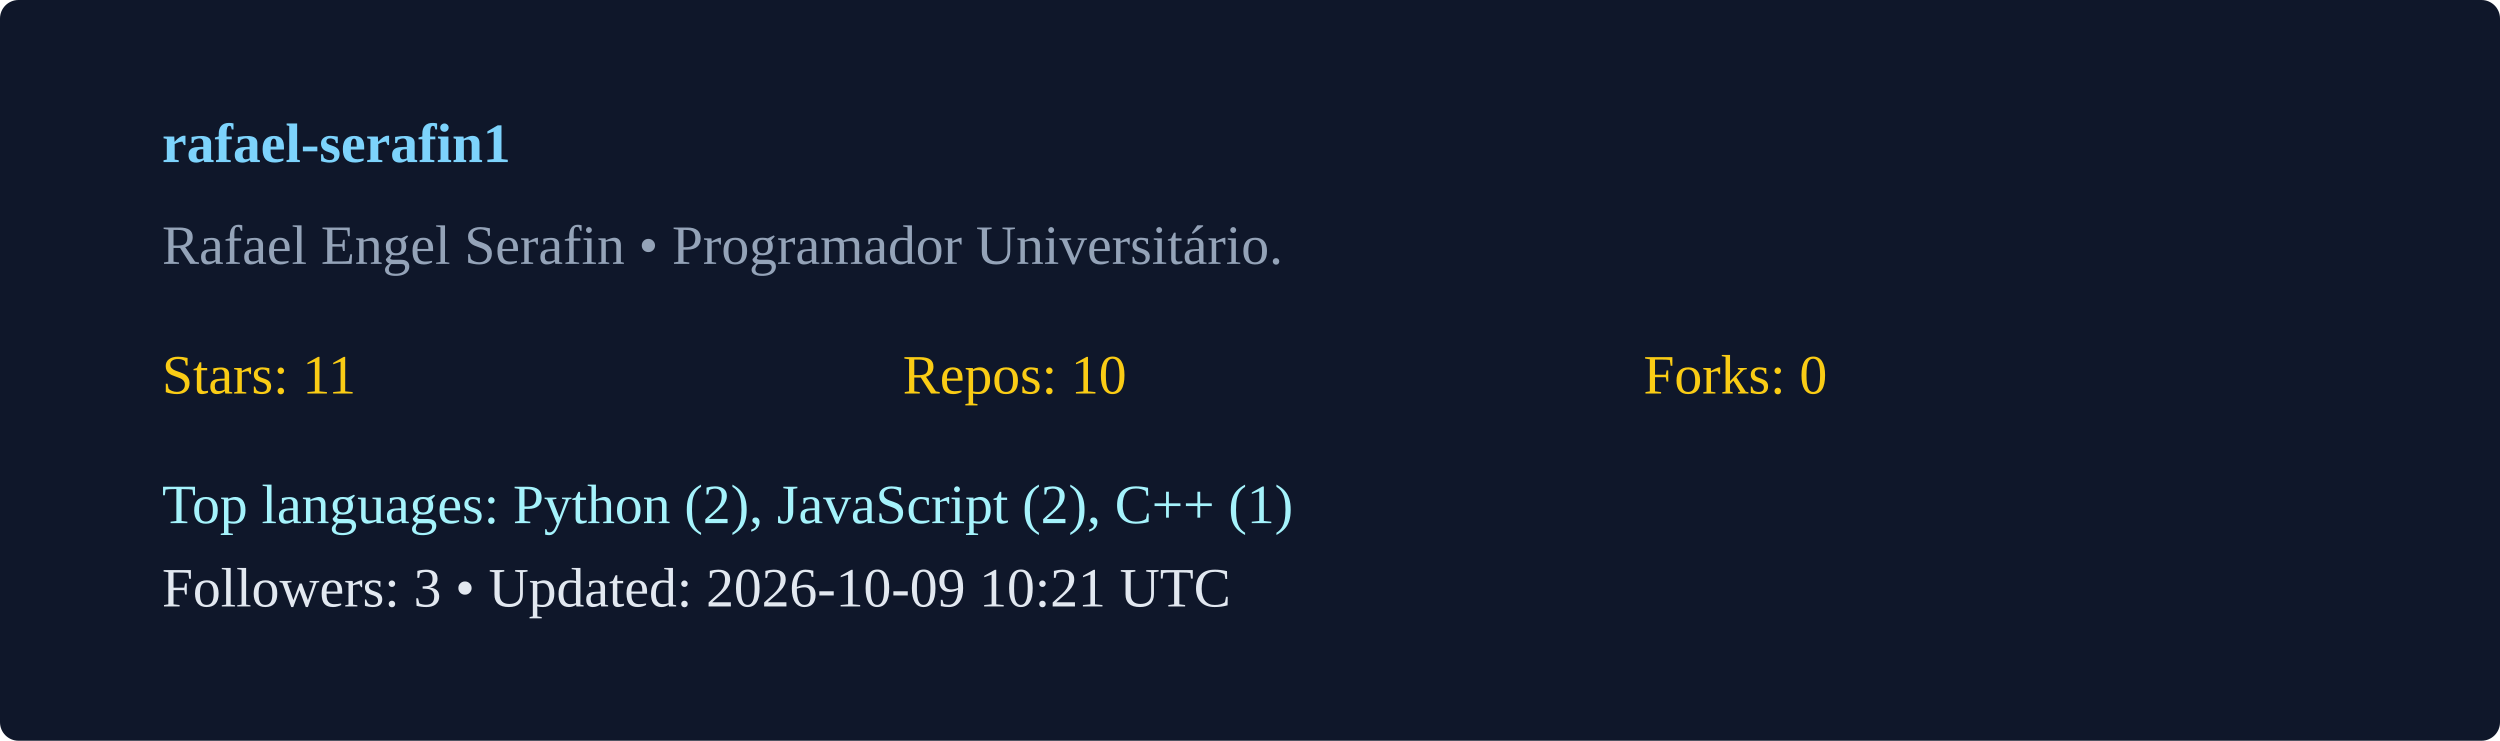
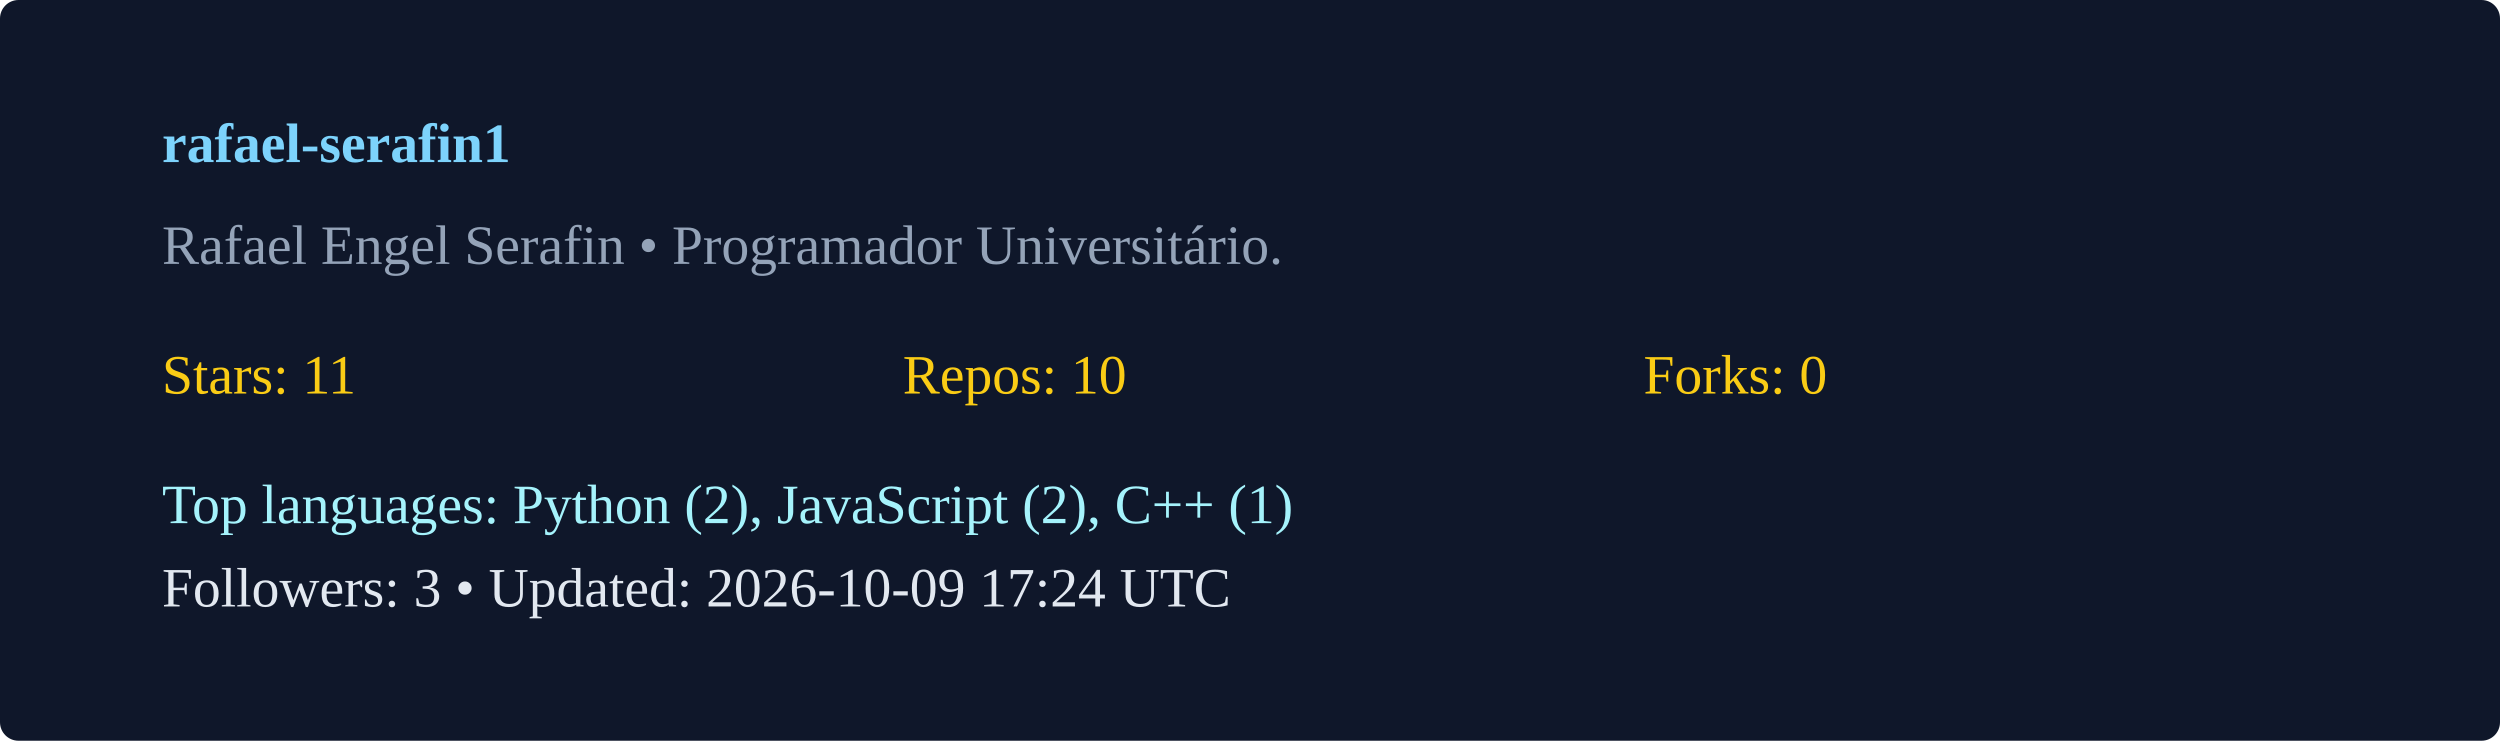
<svg xmlns="http://www.w3.org/2000/svg" width="540" height="160" viewBox="0 0 540 160">
  <rect width="100%" height="100%" rx="4" fill="#0f172a" />
  <g transform="translate(35,35)">
    <text x="0" y="0" fill="#7dd3fc" font-weight="600">rafael-serafin1</text>
    <text x="0" y="22" fill="#94a3b8">Rafael Engel Serafin  • Programador Universitário. </text>
    <g transform="translate(0,50)">
      <text x="0" y="0" fill="#facc15">Stars: 11</text>
      <text x="160" y="0" fill="#facc15">Repos: 10</text>
      <text x="320" y="0" fill="#facc15">Forks: 0</text>
      <text x="0" y="28" fill="#a5f3fc">Top languages: Python (2), JavaScript (2), C++ (1)</text>
-       <text x="0" y="46" fill="#e2e8f0">Followers: 3 • Updated: 2026-10-09 10:21 UTC</text>
+       <text x="0" y="46" fill="#e2e8f0">Followers: 3 • Updated: 2026-10-09 17:24 UTC</text>
    </g>
  </g>
</svg>
